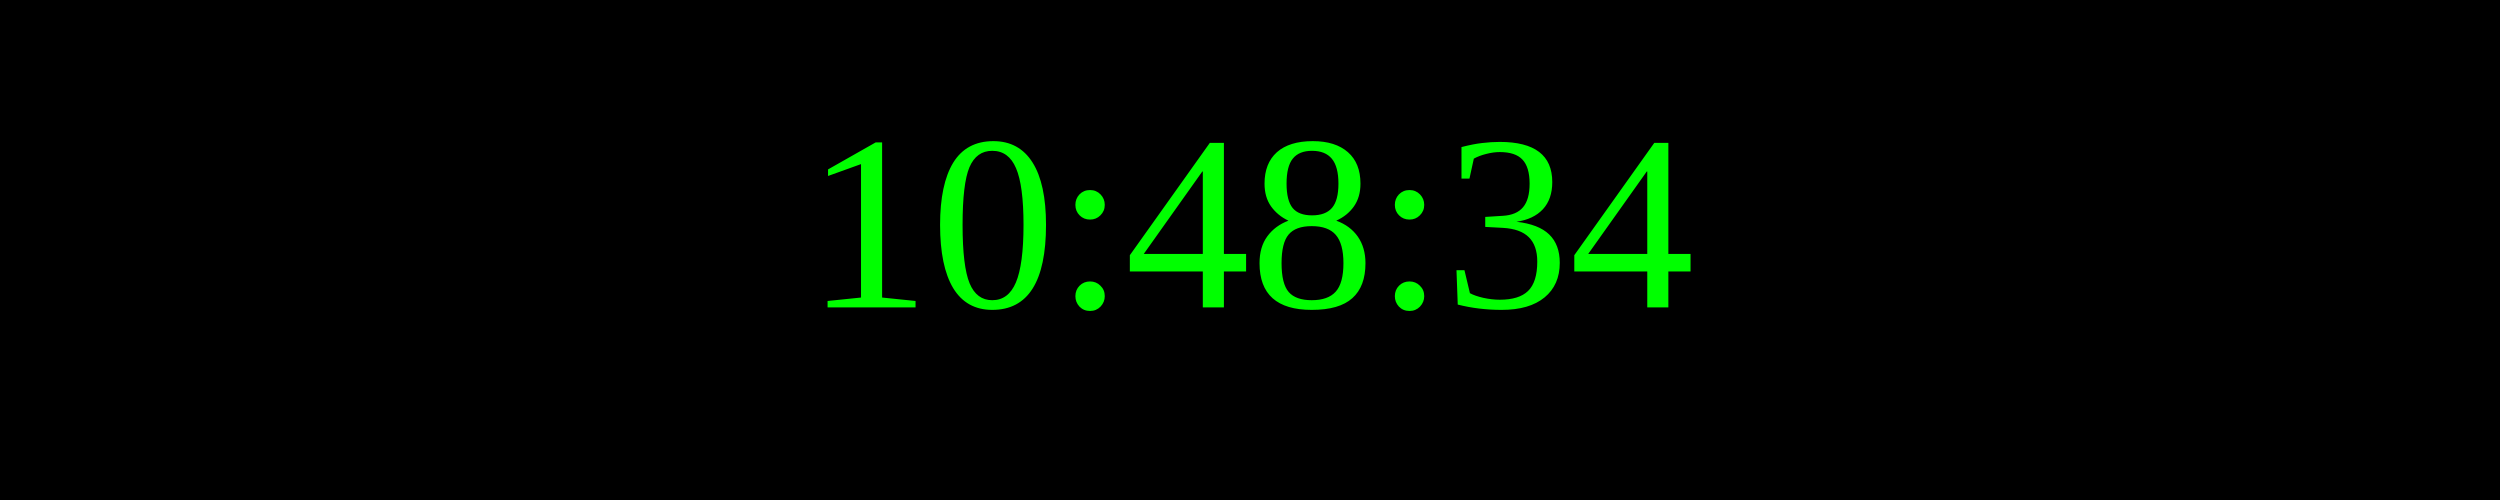
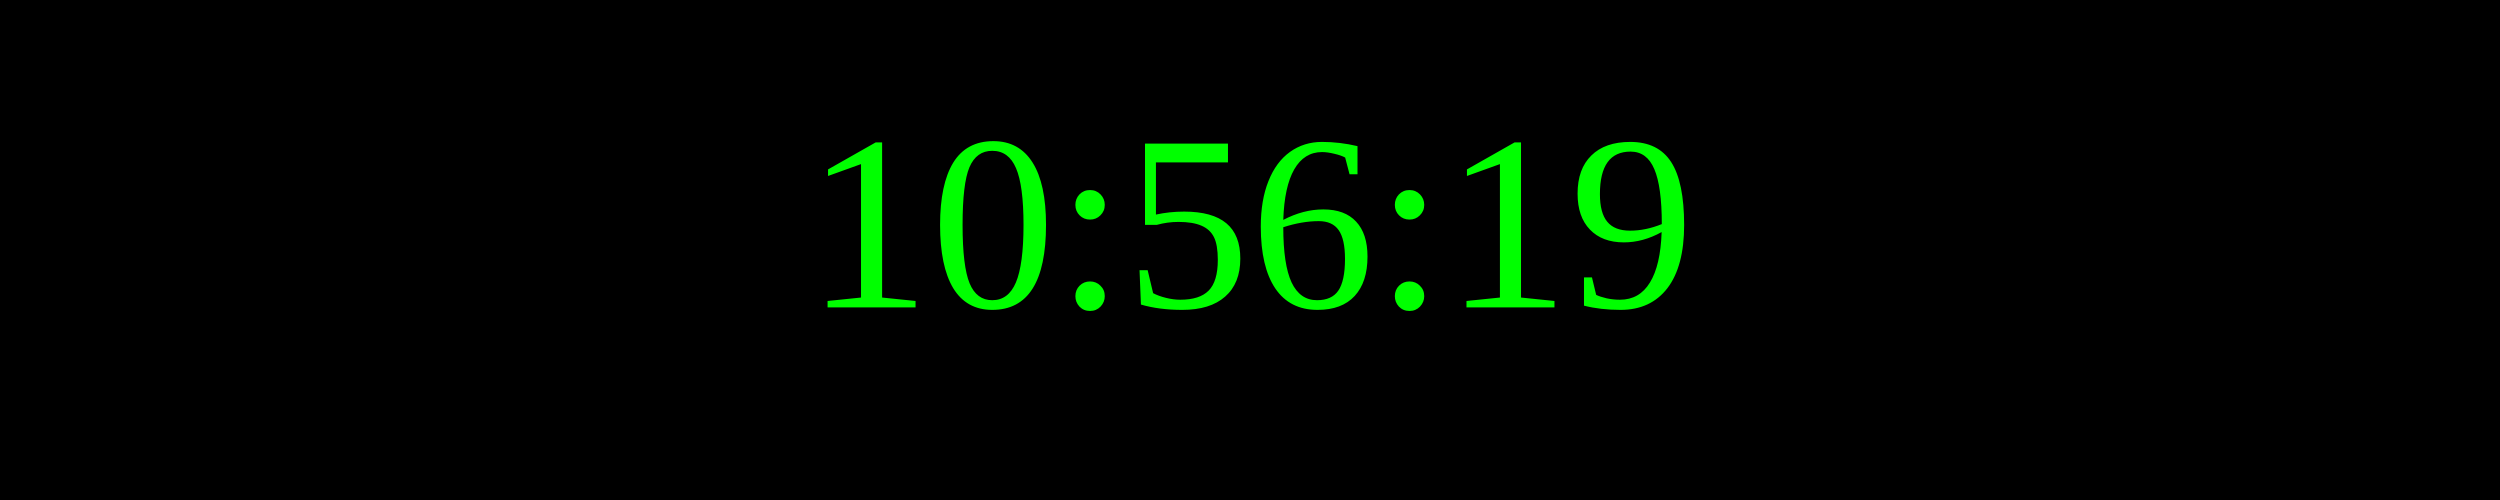
<svg xmlns="http://www.w3.org/2000/svg" width="250" height="50">
  <rect width="100%" height="100%" fill="black" />
  <text x="50%" y="50%" font-size="25" fill="lime" text-anchor="middle" dominant-baseline="middle">
- 10:48:34
+ 10:56:19
</text>
</svg>
